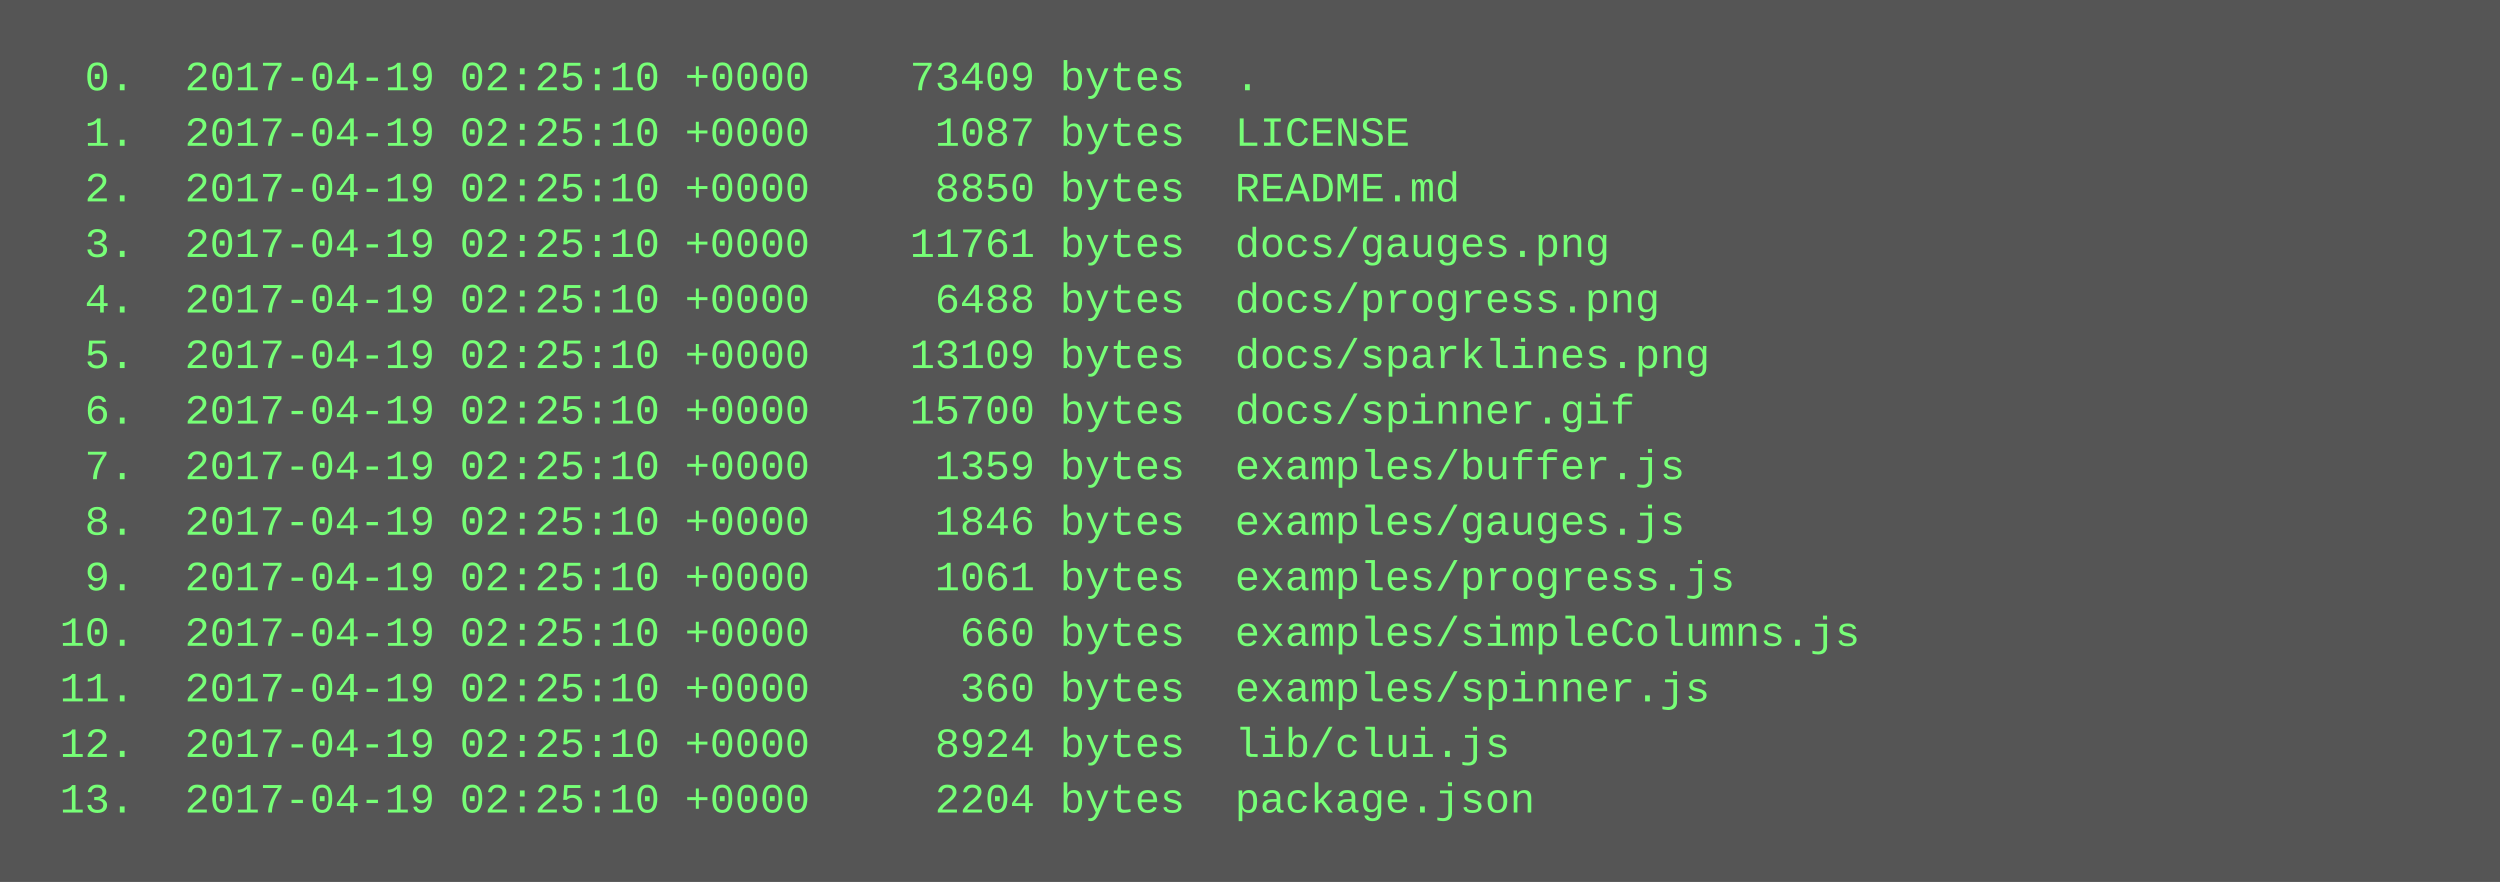
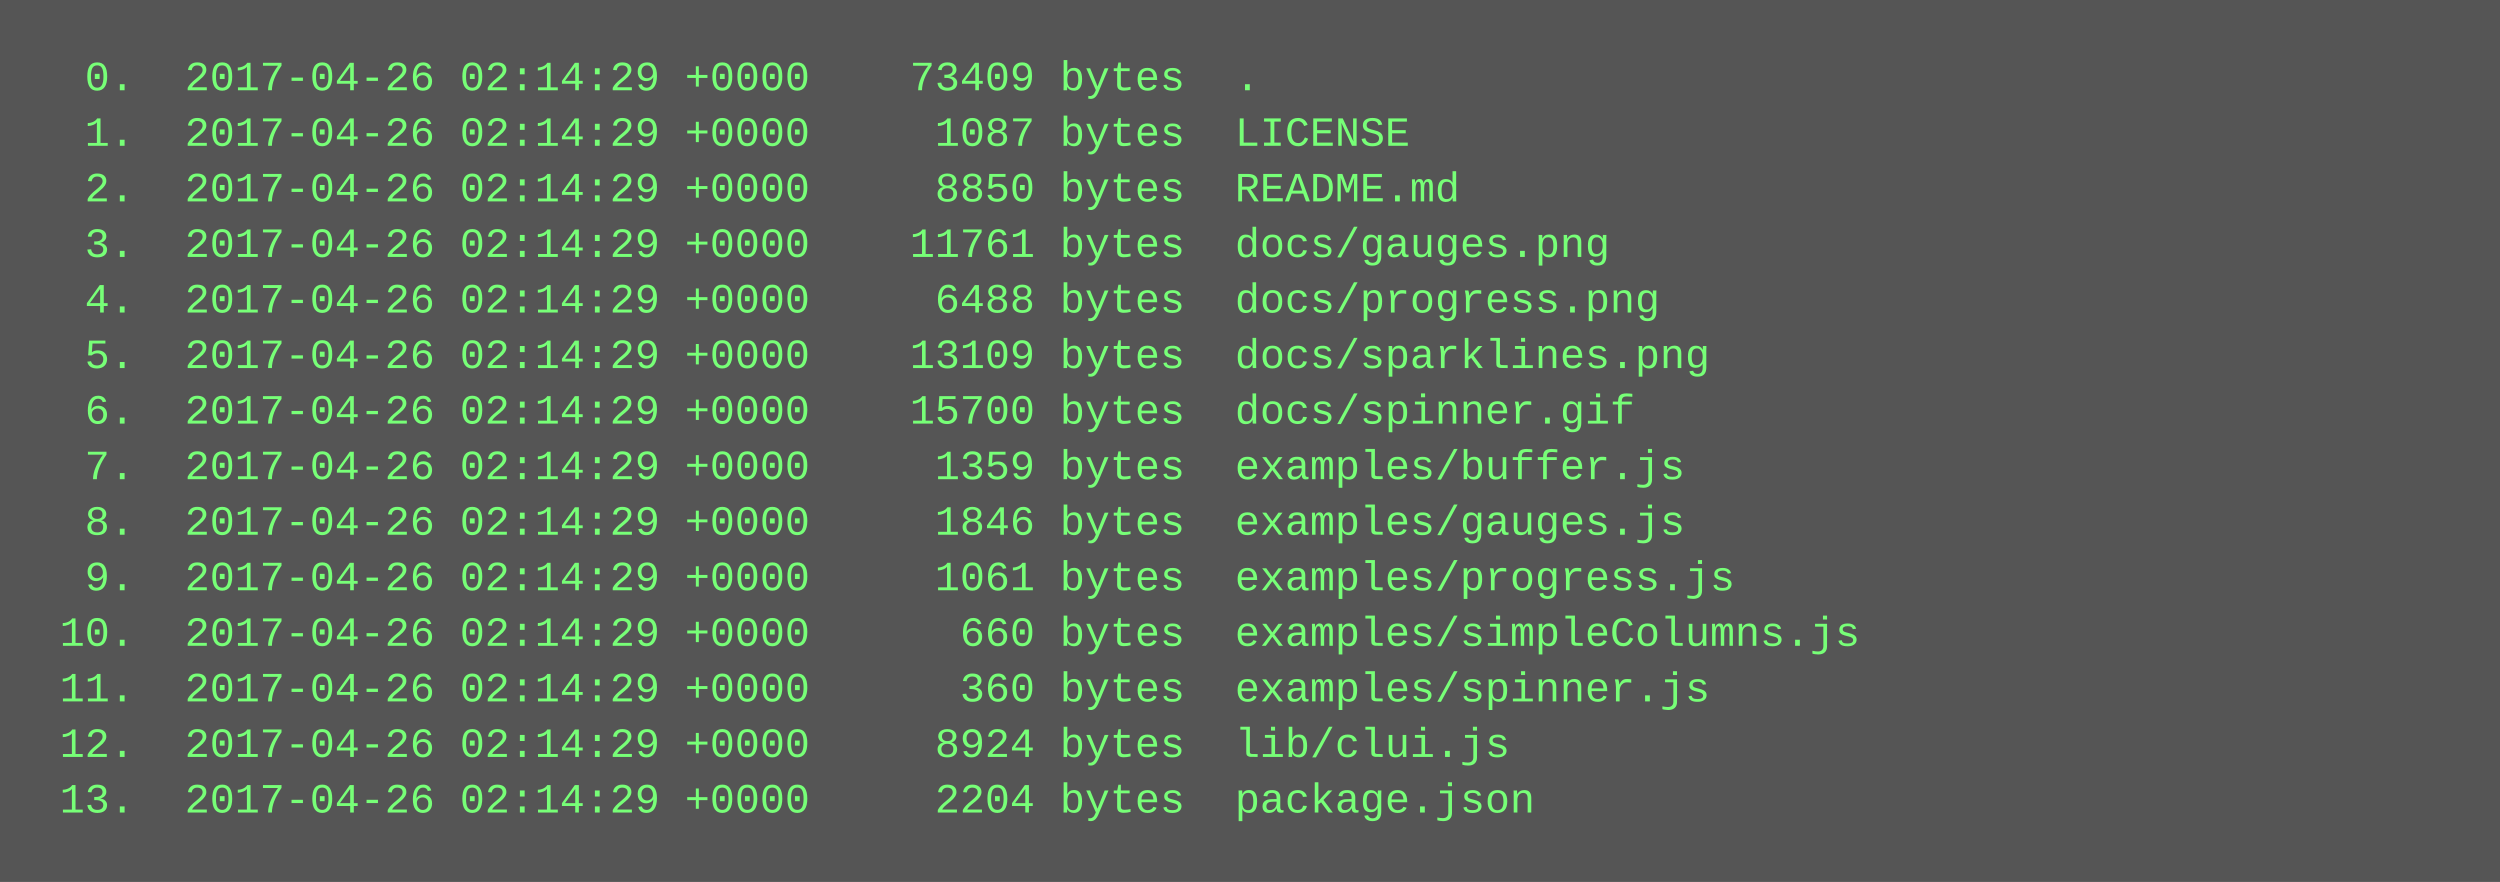
<svg xmlns="http://www.w3.org/2000/svg" height="254" width="720">
  <rect height="254" fill="#555" width="720" />
  <text fill="#7f7" font-family="Courier New" font-size="12" xml:space="preserve">
-     <tspan x="10" y="26">  0.  2017-04-19 02:25:10 +0000    73409 bytes  .</tspan>
-     <tspan x="10" y="42">  1.  2017-04-19 02:25:10 +0000     1087 bytes  LICENSE</tspan>
-     <tspan x="10" y="58">  2.  2017-04-19 02:25:10 +0000     8850 bytes  README.md</tspan>
-     <tspan x="10" y="74">  3.  2017-04-19 02:25:10 +0000    11761 bytes  docs/gauges.png</tspan>
-     <tspan x="10" y="90">  4.  2017-04-19 02:25:10 +0000     6488 bytes  docs/progress.png</tspan>
-     <tspan x="10" y="106">  5.  2017-04-19 02:25:10 +0000    13109 bytes  docs/sparklines.png</tspan>
-     <tspan x="10" y="122">  6.  2017-04-19 02:25:10 +0000    15700 bytes  docs/spinner.gif</tspan>
-     <tspan x="10" y="138">  7.  2017-04-19 02:25:10 +0000     1359 bytes  examples/buffer.js</tspan>
-     <tspan x="10" y="154">  8.  2017-04-19 02:25:10 +0000     1846 bytes  examples/gauges.js</tspan>
-     <tspan x="10" y="170">  9.  2017-04-19 02:25:10 +0000     1061 bytes  examples/progress.js</tspan>
-     <tspan x="10" y="186"> 10.  2017-04-19 02:25:10 +0000      660 bytes  examples/simpleColumns.js</tspan>
-     <tspan x="10" y="202"> 11.  2017-04-19 02:25:10 +0000      360 bytes  examples/spinner.js</tspan>
-     <tspan x="10" y="218"> 12.  2017-04-19 02:25:10 +0000     8924 bytes  lib/clui.js</tspan>
-     <tspan x="10" y="234"> 13.  2017-04-19 02:25:10 +0000     2204 bytes  package.json</tspan>
+     <tspan x="10" y="26">  0.  2017-04-26 02:14:29 +0000    73409 bytes  .</tspan>
+     <tspan x="10" y="42">  1.  2017-04-26 02:14:29 +0000     1087 bytes  LICENSE</tspan>
+     <tspan x="10" y="58">  2.  2017-04-26 02:14:29 +0000     8850 bytes  README.md</tspan>
+     <tspan x="10" y="74">  3.  2017-04-26 02:14:29 +0000    11761 bytes  docs/gauges.png</tspan>
+     <tspan x="10" y="90">  4.  2017-04-26 02:14:29 +0000     6488 bytes  docs/progress.png</tspan>
+     <tspan x="10" y="106">  5.  2017-04-26 02:14:29 +0000    13109 bytes  docs/sparklines.png</tspan>
+     <tspan x="10" y="122">  6.  2017-04-26 02:14:29 +0000    15700 bytes  docs/spinner.gif</tspan>
+     <tspan x="10" y="138">  7.  2017-04-26 02:14:29 +0000     1359 bytes  examples/buffer.js</tspan>
+     <tspan x="10" y="154">  8.  2017-04-26 02:14:29 +0000     1846 bytes  examples/gauges.js</tspan>
+     <tspan x="10" y="170">  9.  2017-04-26 02:14:29 +0000     1061 bytes  examples/progress.js</tspan>
+     <tspan x="10" y="186"> 10.  2017-04-26 02:14:29 +0000      660 bytes  examples/simpleColumns.js</tspan>
+     <tspan x="10" y="202"> 11.  2017-04-26 02:14:29 +0000      360 bytes  examples/spinner.js</tspan>
+     <tspan x="10" y="218"> 12.  2017-04-26 02:14:29 +0000     8924 bytes  lib/clui.js</tspan>
+     <tspan x="10" y="234"> 13.  2017-04-26 02:14:29 +0000     2204 bytes  package.json</tspan>
  </text>
</svg>
